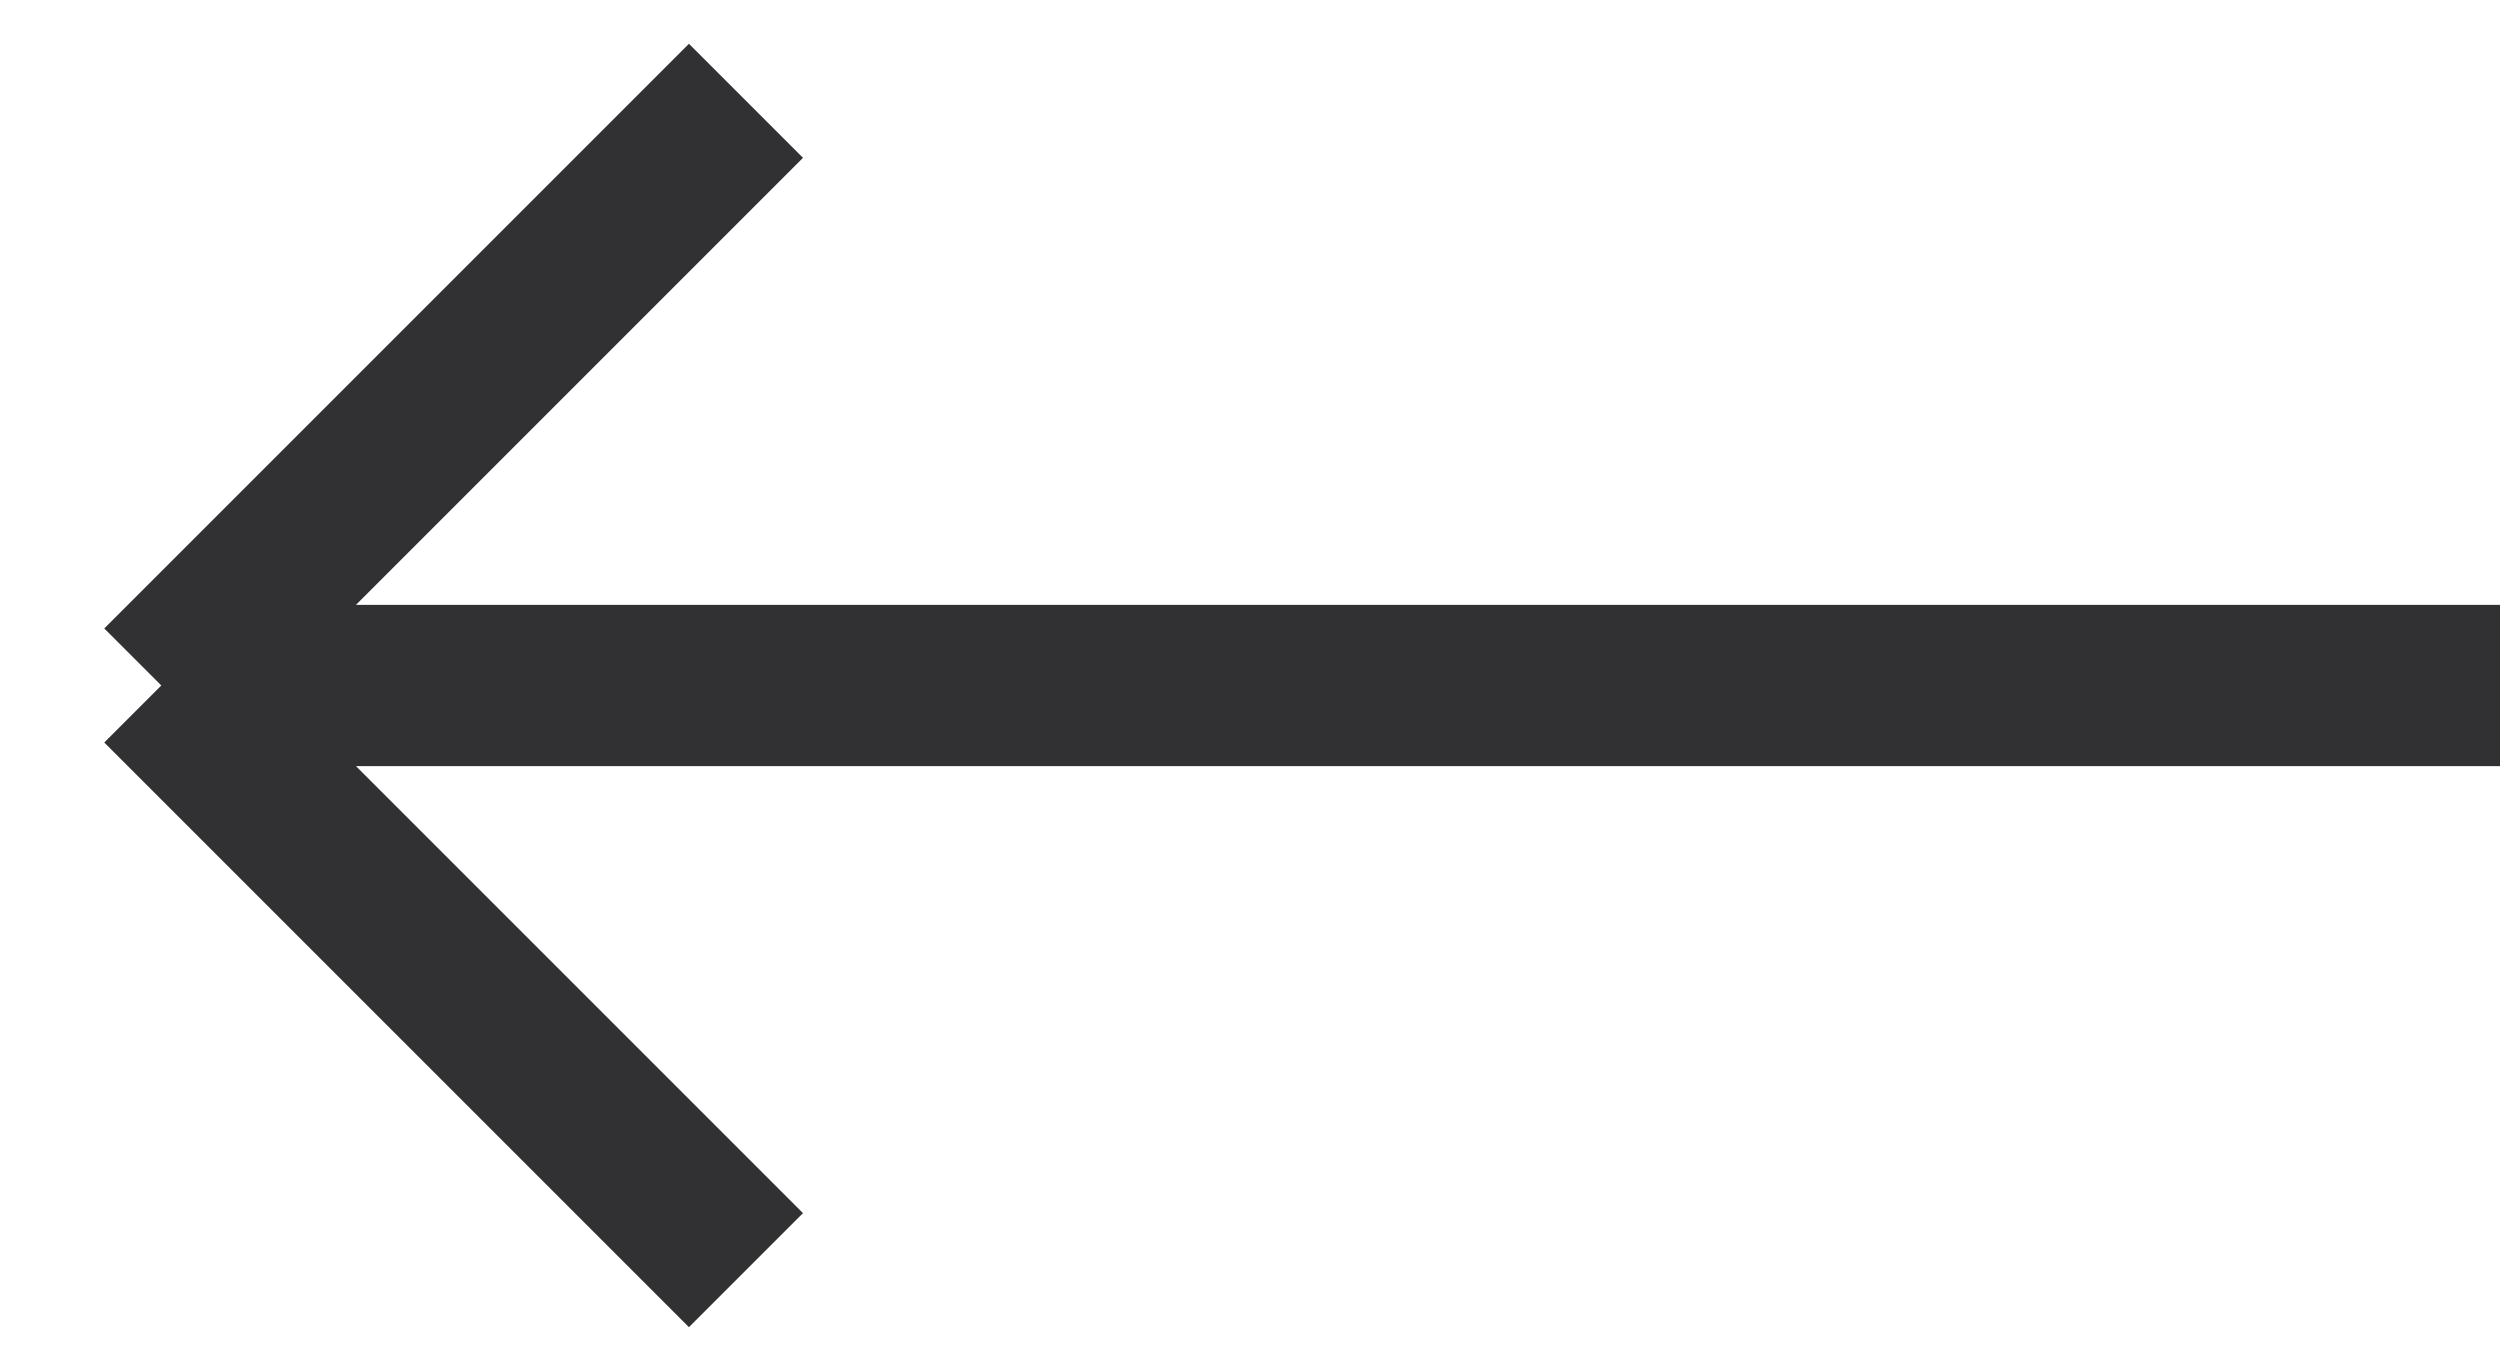
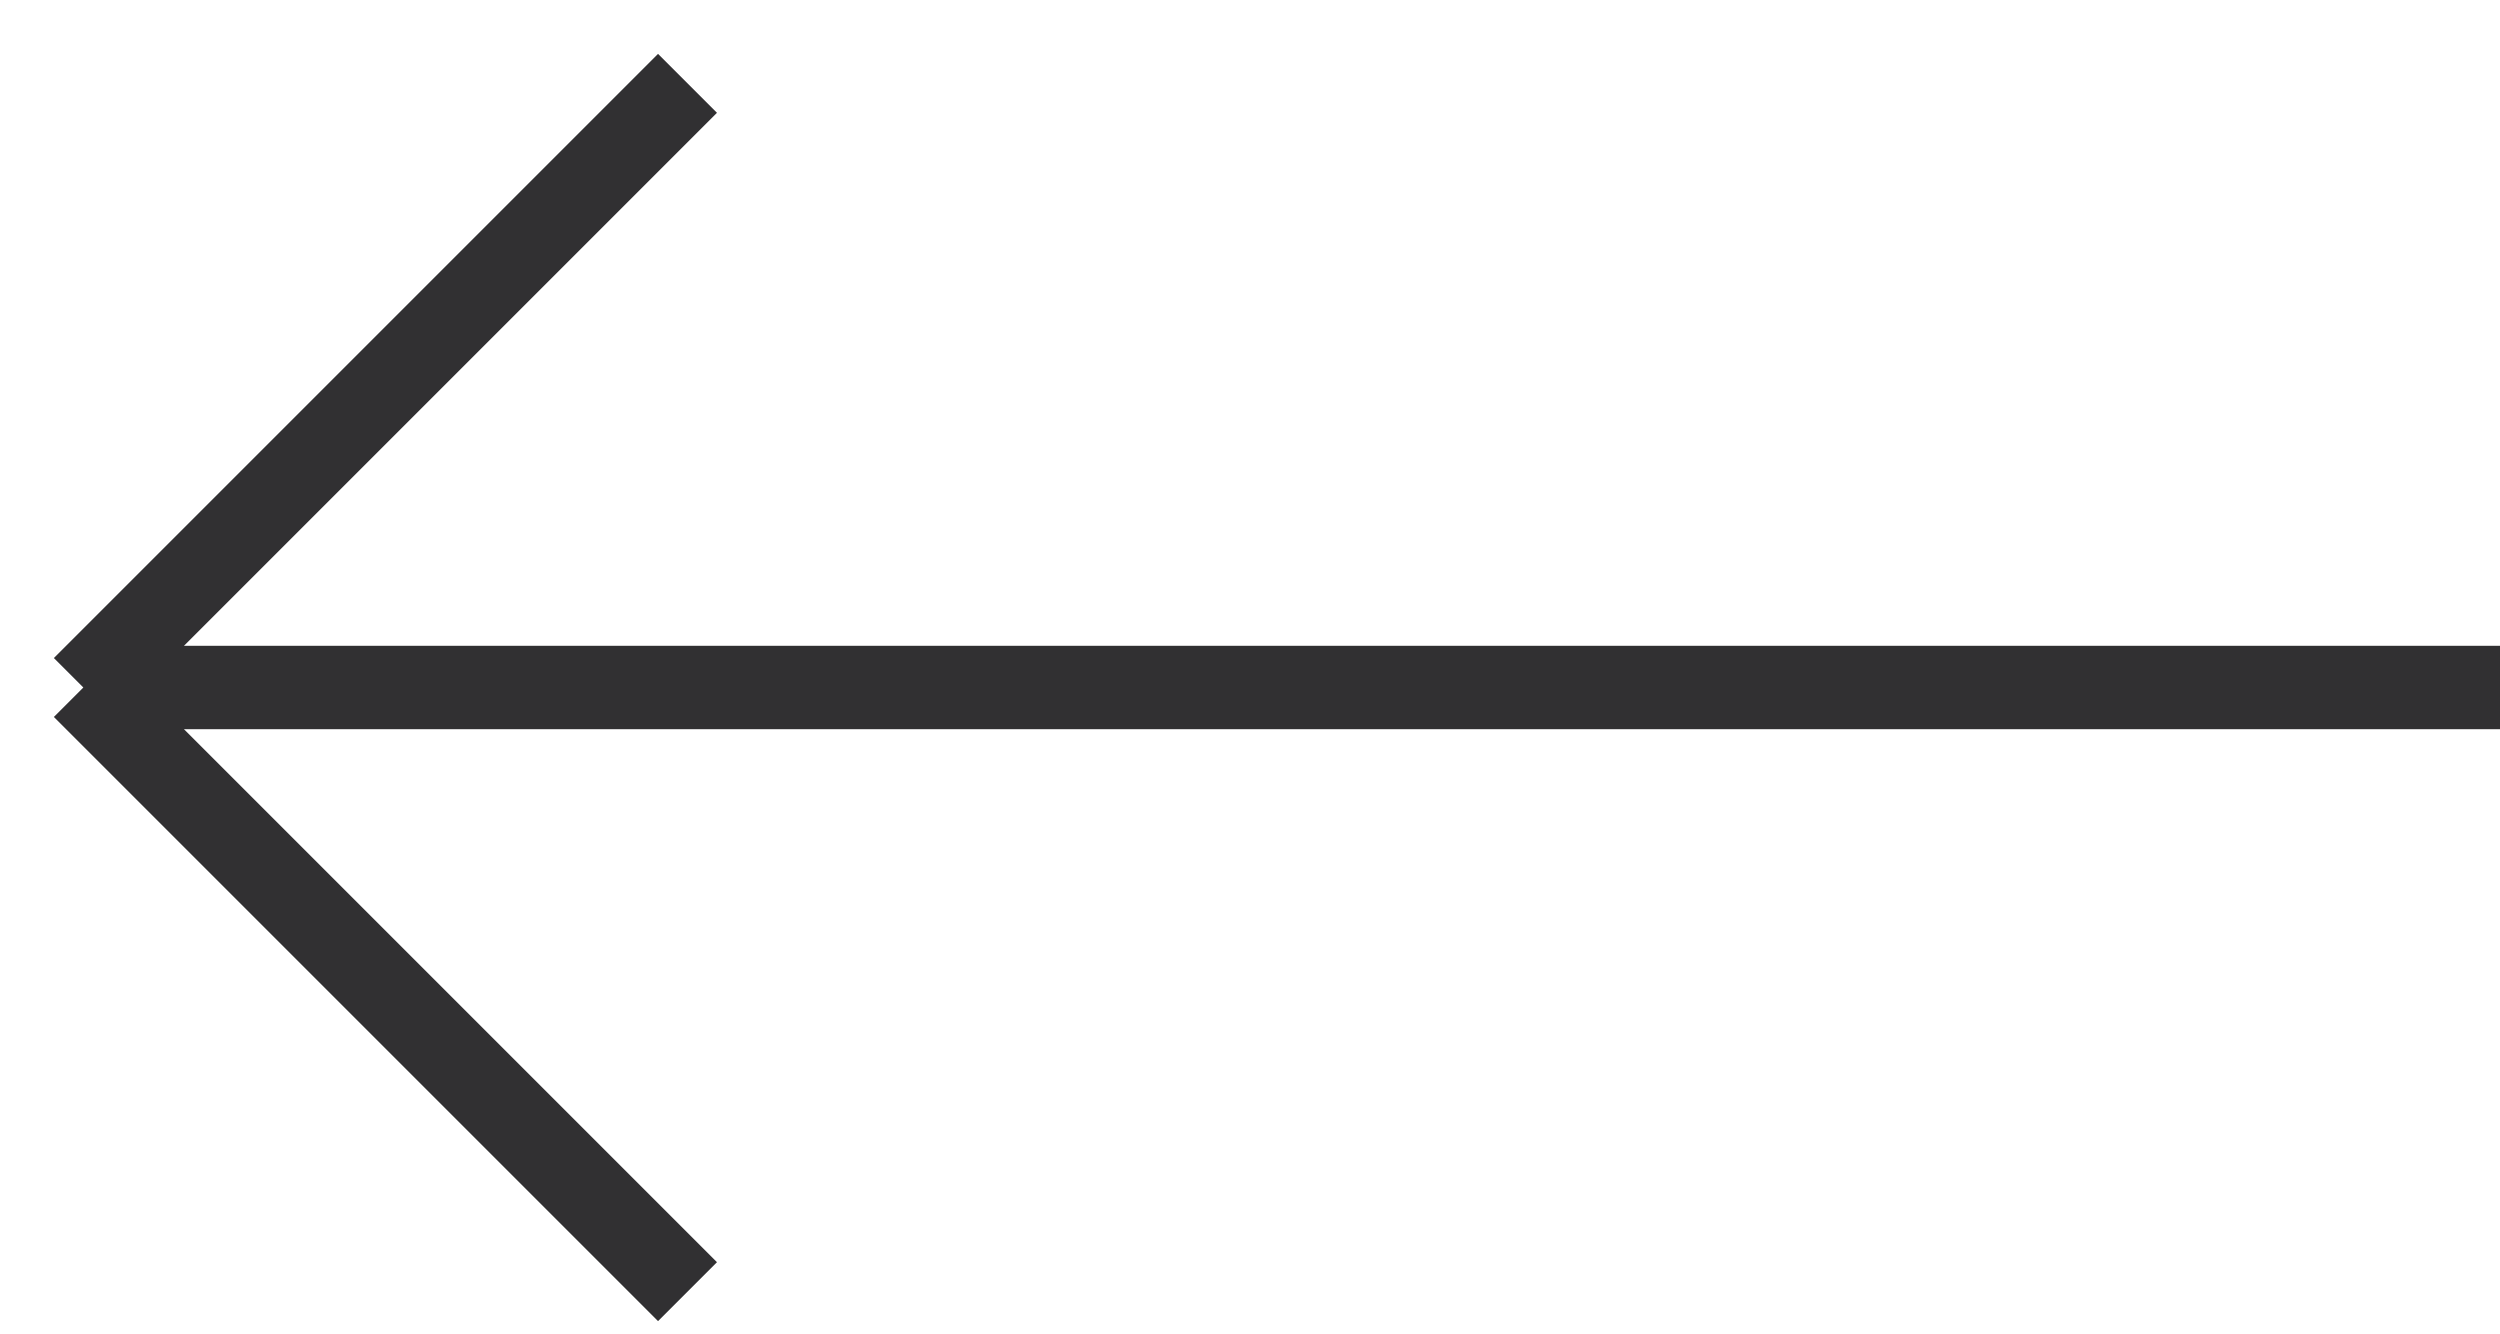
- <svg xmlns="http://www.w3.org/2000/svg" width="31" height="17" viewBox="0 0 31 17" fill="none">
-   <path d="M2 8.5H31M2 8.5L9.25 15.75M2 8.5L9.25 1.25" stroke="#313032" stroke-width="2" />
+ <svg xmlns="http://www.w3.org/2000/svg" width="30" height="16" viewBox="0 0 30 16" fill="none">
+   <path d="M1 8.25H30M1 8.25L8.25 15.5M1 8.25L8.25 1" stroke="#313032" />
</svg>
